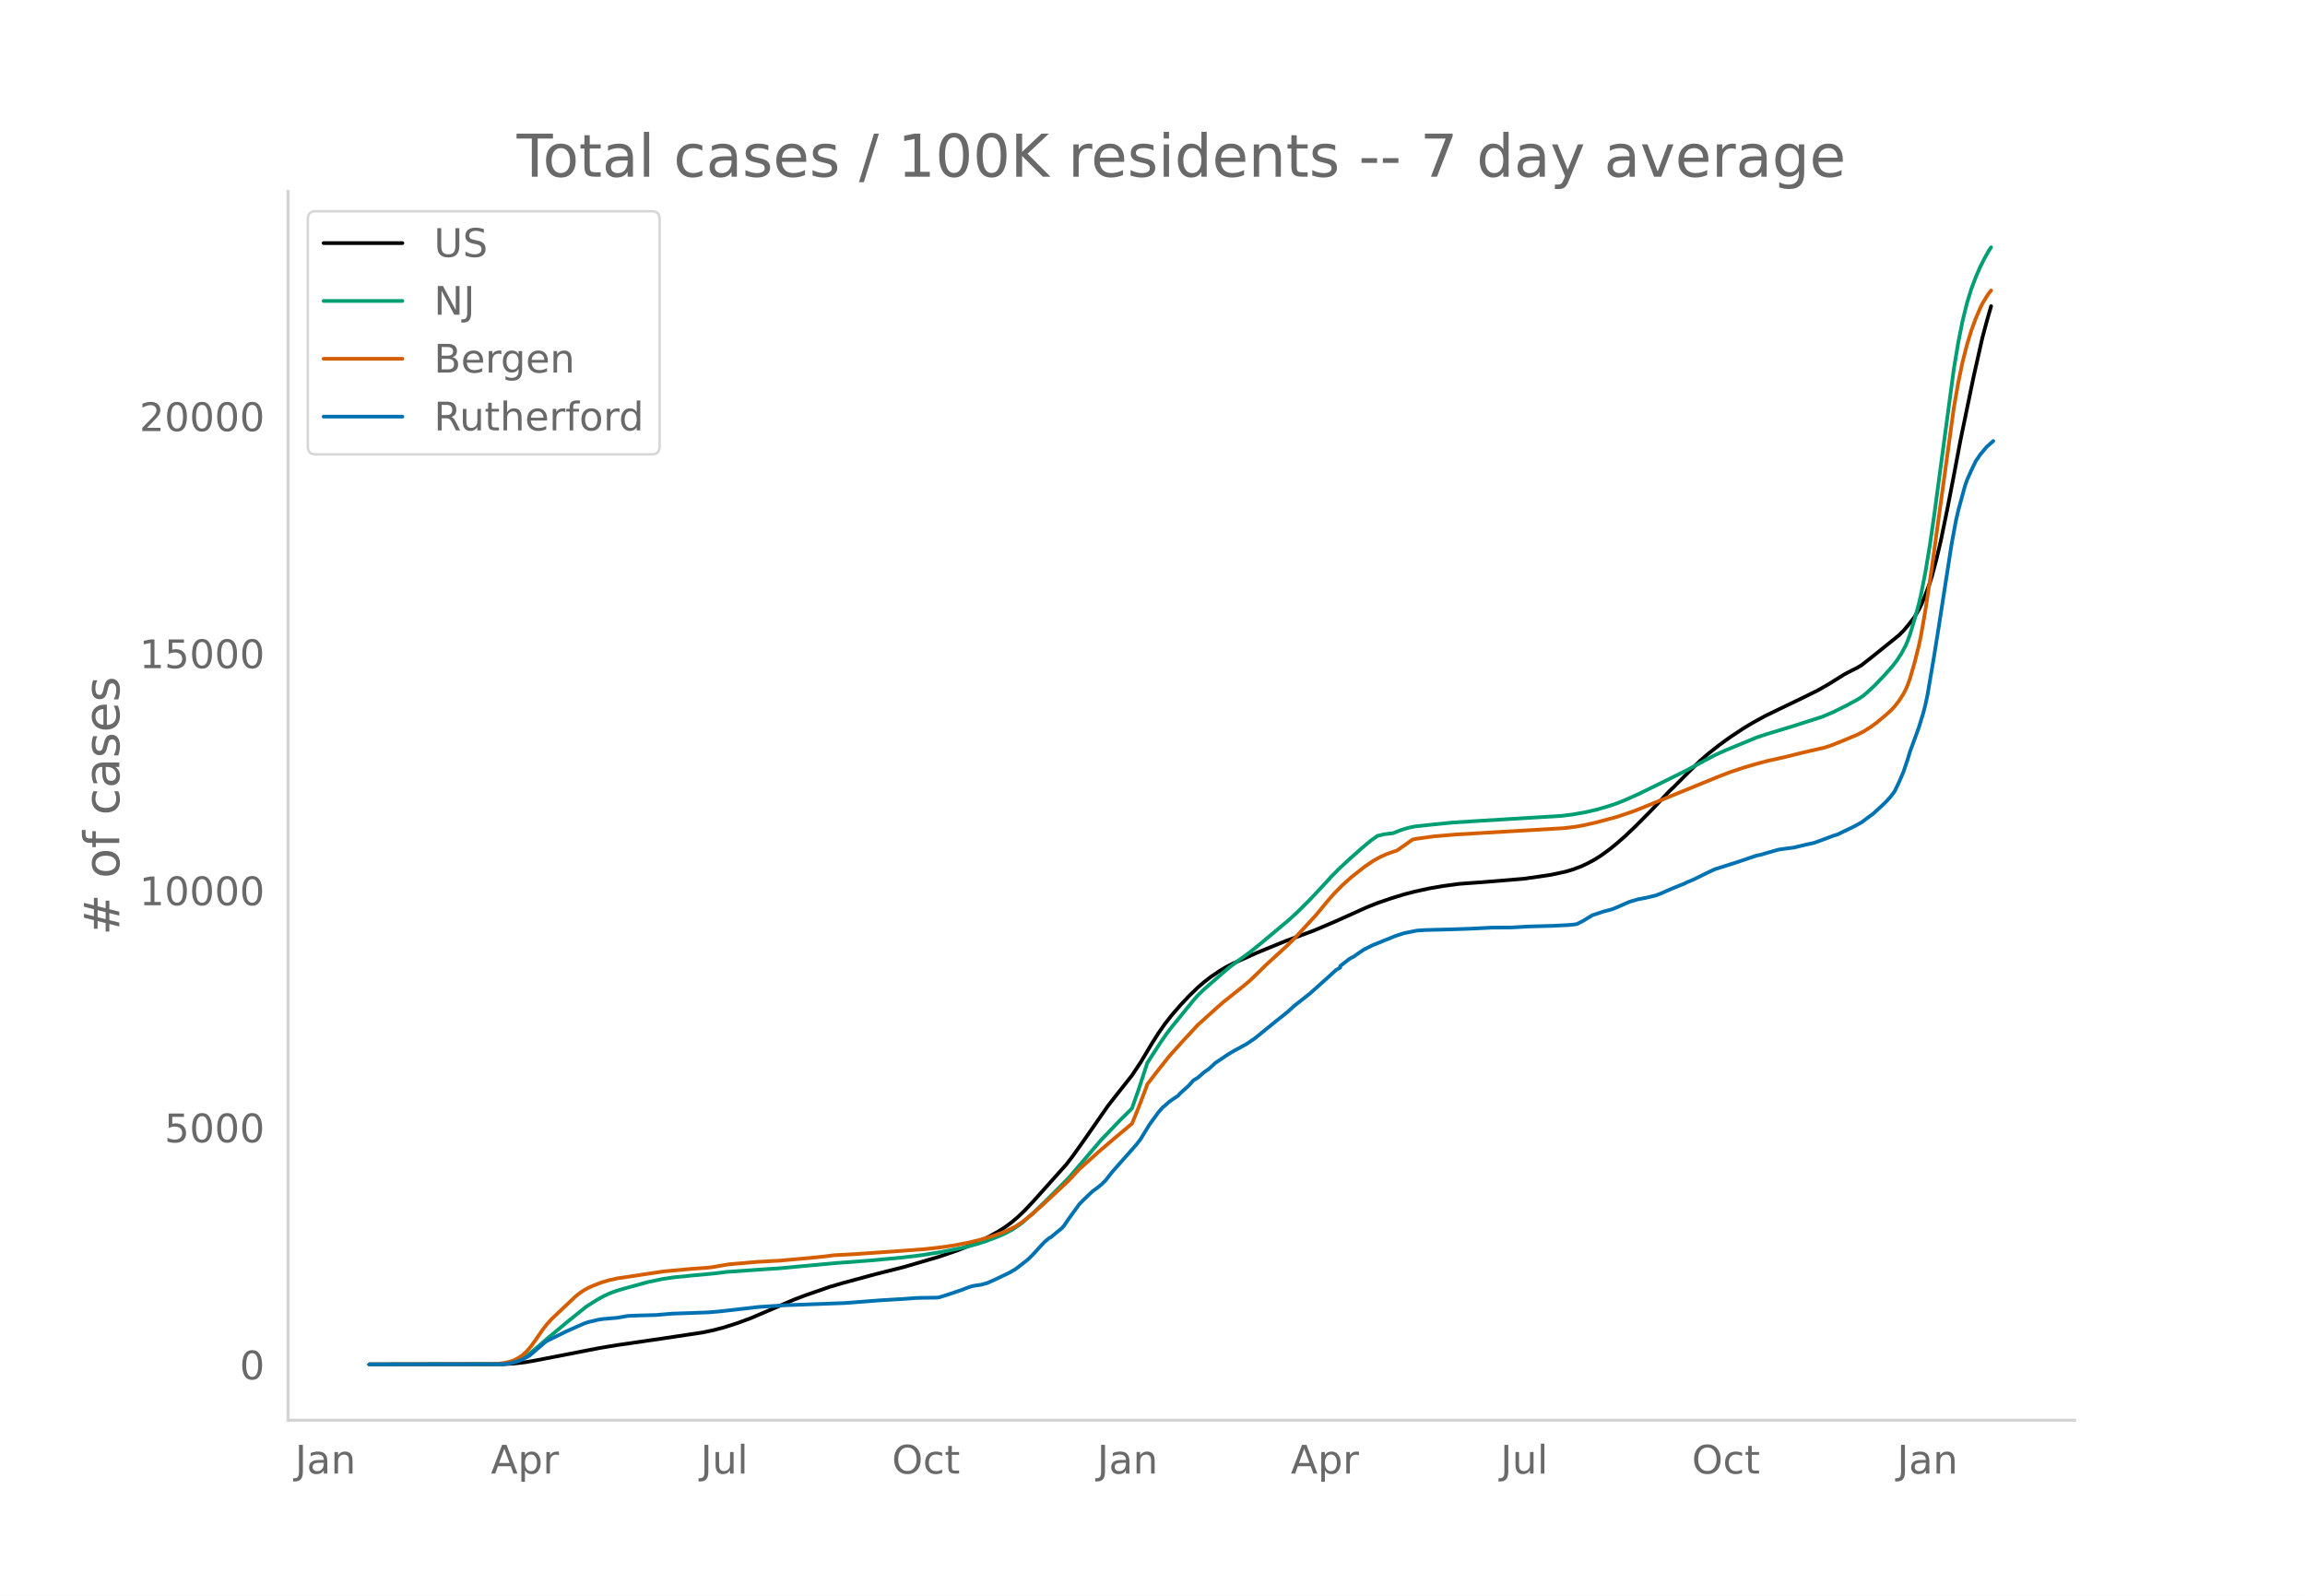
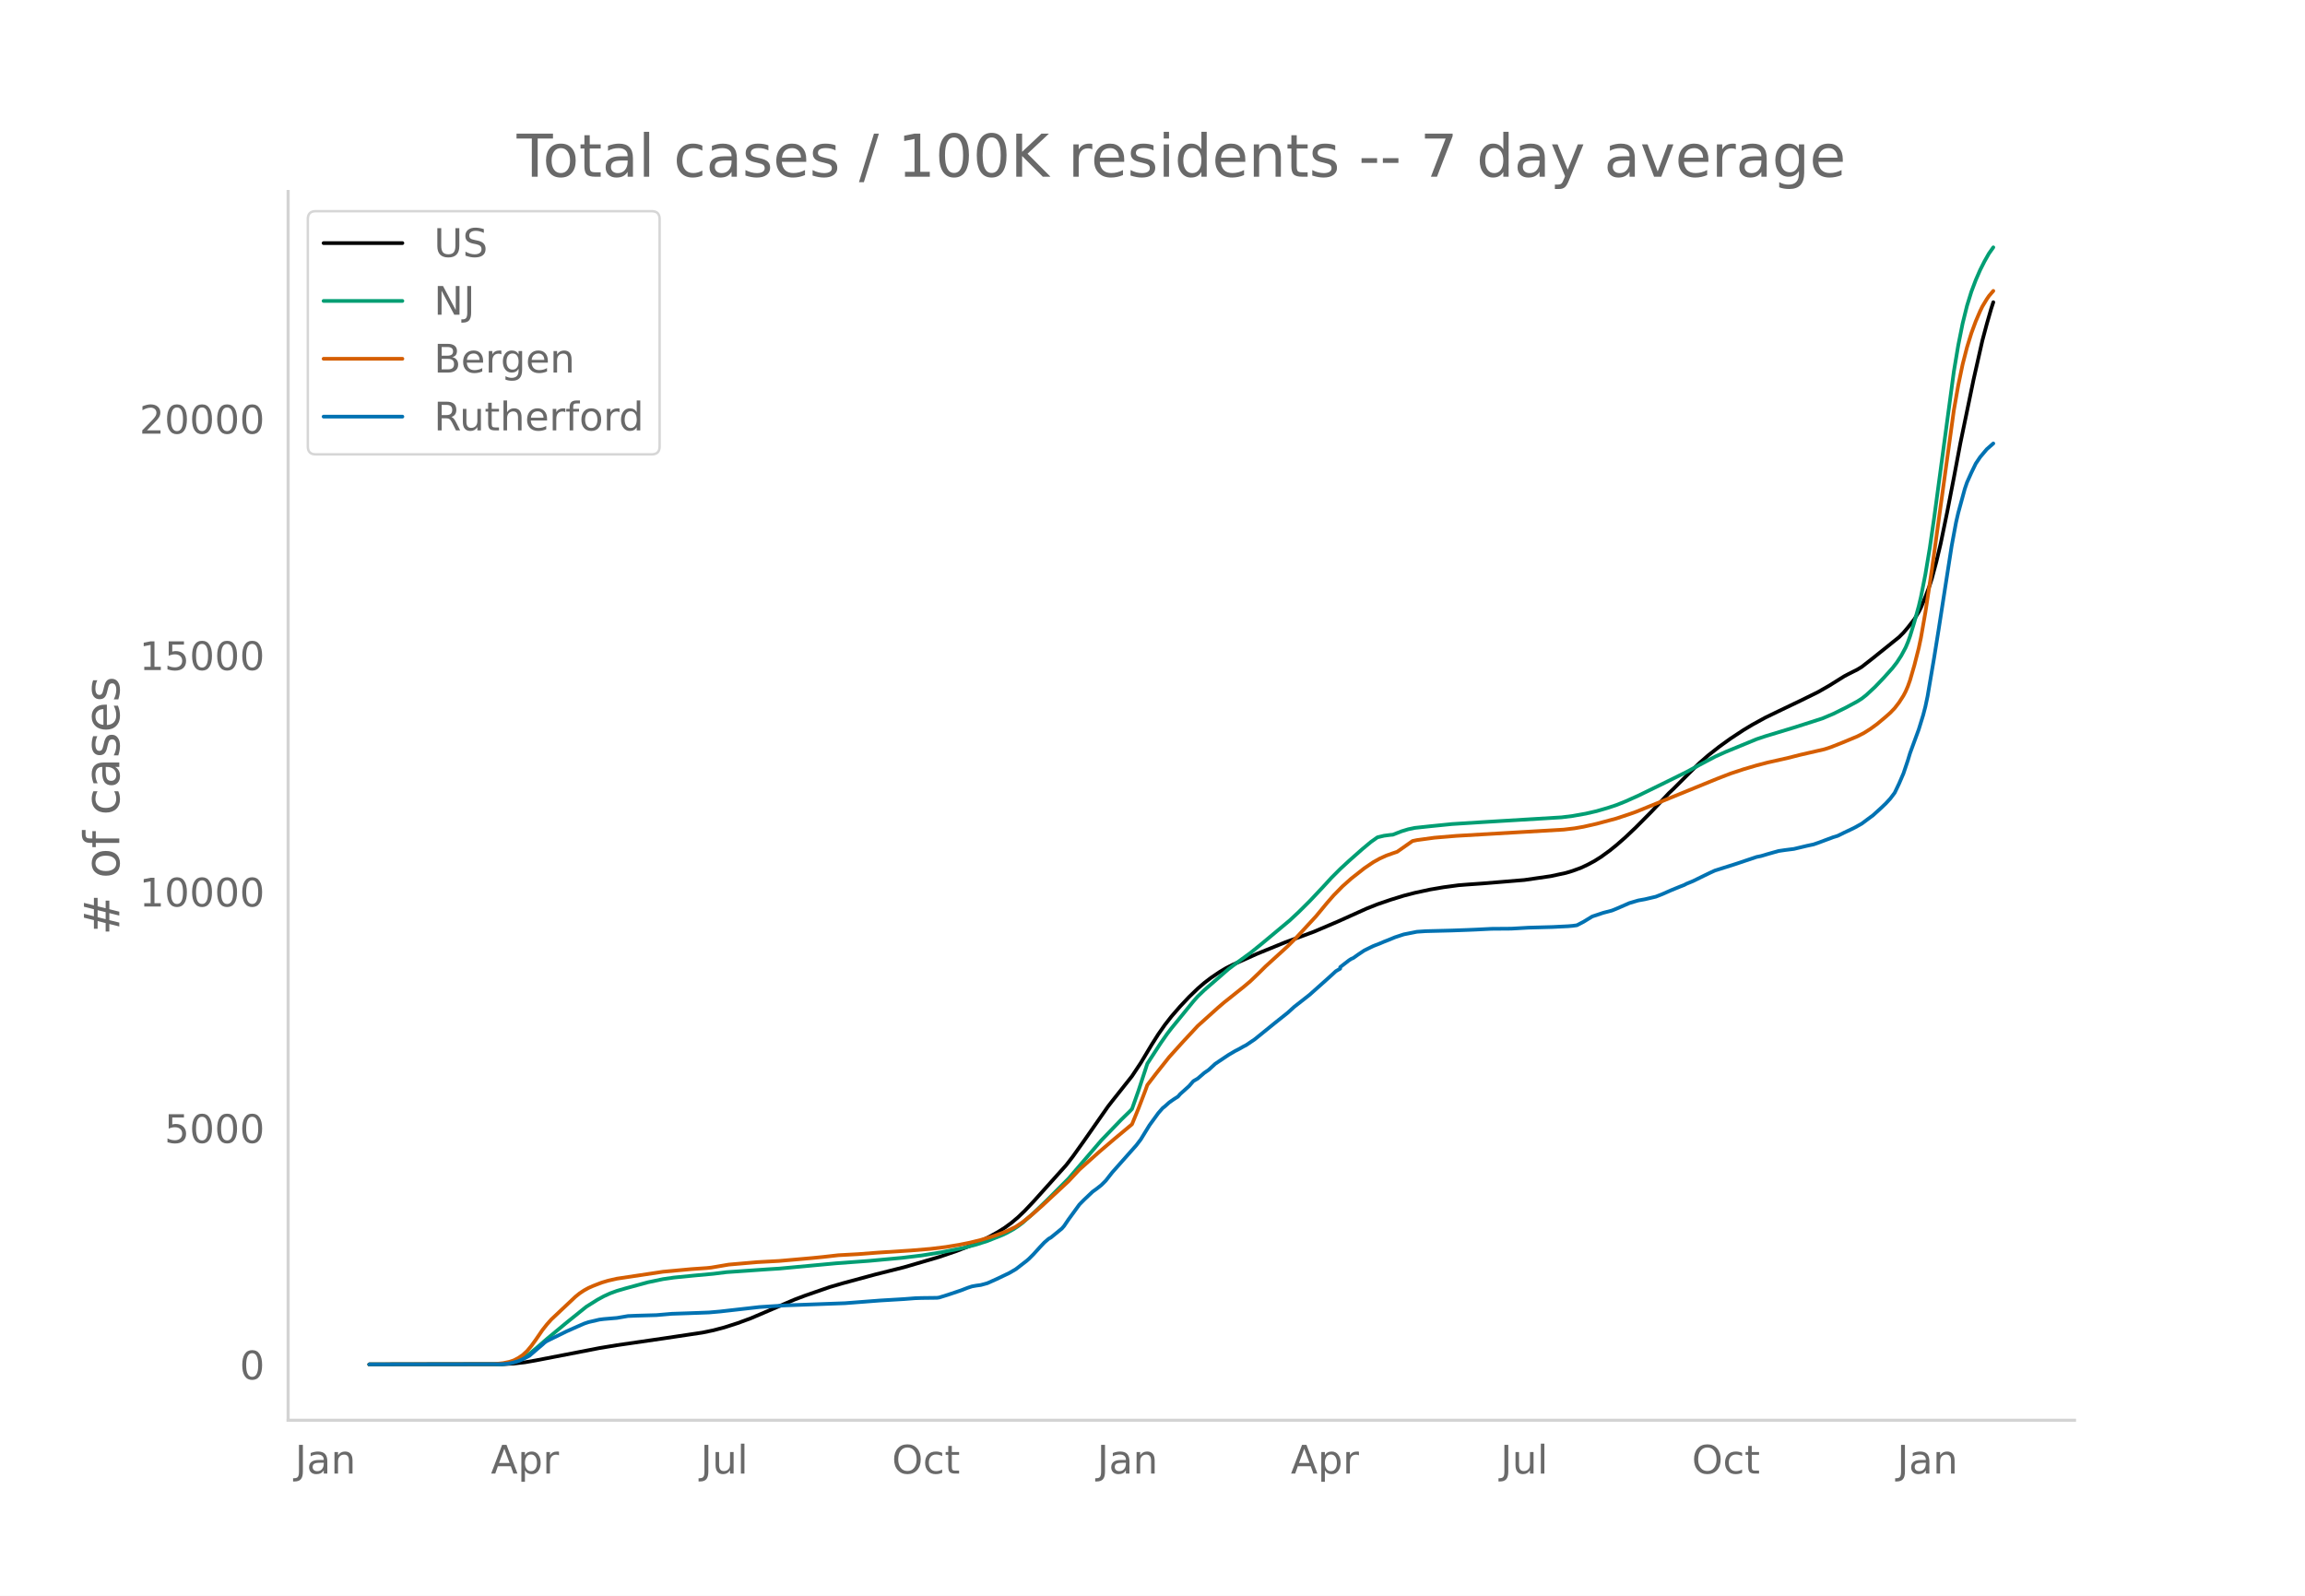
<svg xmlns="http://www.w3.org/2000/svg" xmlns:xlink="http://www.w3.org/1999/xlink" height="864" viewBox="0 0 936 648" width="1248">
  <defs>
    <style>*{stroke-linecap:butt;stroke-linejoin:round}</style>
  </defs>
  <g id="figure_1">
    <path d="M0 648h936V0H0z" style="fill:#fff" id="patch_1" />
    <g id="axes_1">
      <path d="M117 576.72h725.4V77.76H117z" style="fill:none" id="patch_2" />
-       <path clip-path="url(#p7db37ad528)" d="m149.973 554.04 54.287-.09 4.45-.255 4.45-.512 4.45-.774 25.808-5.018 7.12-1.177 18.688-2.724 16.02-2.405 4.45-.928 4.449-1.18 5.34-1.72 5.34-1.967 5.34-2.282 12.458-5.355 4.45-1.682 9.79-3.398 5.34-1.563 13.349-3.619 11.57-2.916 14.238-4.173 7.12-2.446 6.23-2.422 3.56-1.606 3.56-1.799 3.559-1.979 2.67-1.696 2.67-1.963 2.67-2.26 2.67-2.565 3.56-3.773 13.349-14.912 2.67-3.47 4.45-6.25 9.789-14.062 1.78-2.303 8.01-10.123 3.559-5.38 4.45-7.451 2.67-4.223 2.67-3.825 2.67-3.428 3.559-4.11 3.56-3.791 3.56-3.45 2.67-2.306 2.67-2.054 3.56-2.416 2.669-1.592 2.67-1.36 9.79-4.4 5.34-2.187 6.229-2.553 11.57-4.276 8.899-3.794 6.23-2.795 6.229-2.815 4.45-1.775 5.34-1.836 5.34-1.655 4.449-1.155 6.23-1.35 5.34-.914 6.229-.843 3.56-.283 6.23-.44 8.009-.66 8.9-.742 10.679-1.552 6.23-1.342 2.67-.806 3.56-1.314 2.67-1.267 2.669-1.433 2.67-1.691 3.56-2.592 2.67-2.16 3.56-3.12 4.45-4.231 6.229-6.295 4.45-4.733 2.67-2.851 1.78-1.67 6.229-6.25 4.45-4.391 3.56-3.104 4.45-3.504 4.449-3.217 5.34-3.53 3.56-2.147 5.34-2.937 5.339-2.594 8.9-4.275 7.12-3.511 4.449-2.542 6.23-3.904 1.78-.94 3.56-1.8 1.78-1.09 4.449-3.486 10.68-8.61 1.78-1.786 1.78-2.112 2.669-3.422 1.78-2.966.89-1.769 1.78-4.293 1.78-4.767.89-2.823 1.78-6.672 1.78-7.524 2.67-12.97 2.67-13.785 2.669-14.182 1.78-8.599 3.56-17.23 3.56-15.814 1.78-6.678 1.78-6.216h0" style="fill:none;stroke:#000;stroke-linecap:round;stroke-width:1.5" id="line2d_1" />
-       <path clip-path="url(#p7db37ad528)" d="m149.973 554.04 52.507-.083 2.67-.178 2.67-.419 1.78-.548 1.78-.782 1.78-1.019 1.78-1.231 2.67-2.217 4.449-3.873 8.01-6.656 8.009-6.469 4.45-2.806 2.67-1.467 2.67-1.22 2.67-.976 3.56-1.032 8.899-2.435 6.23-1.31 4.45-.644 8.009-.795 8.01-.737 5.339-.66 16.909-1.181 4.45-.276 23.139-2.153 13.349-.981 13.35-1.236 8.009-.968 8.01-1.292 8.899-1.775 5.34-1.394 3.56-1.11 4.449-1.682 3.56-1.527 2.67-1.404 2.67-1.722 1.78-1.337 4.45-3.947 5.339-5.136 8.9-8.944 13.349-15.6 8.01-8.343 3.56-3.48.89-.957 2.669-7.558 3.56-10.895 5.34-8.233 2.67-3.848 1.78-2.322 3.559-4.373 5.34-6.578 1.78-2.018 2.67-2.575 9.789-8.544 3.56-2.682 5.34-3.882 4.45-3.609 11.569-9.68 3.56-3.331 4.45-4.426 5.339-5.68 3.56-3.896 3.56-3.574 3.56-3.298 5.34-4.738 3.559-2.975 2.67-1.894 2.67-.643 2.67-.347.89-.066 3.56-1.395 2.669-.815 2.67-.565 6.23-.67 8.9-.9 12.458-.785 32.039-1.942 4.45-.556 5.34-.948 4.449-1.024 4.45-1.296 3.56-1.175 3.56-1.426 5.339-2.396 9.79-4.785 9.789-4.855 5.34-2.914 6.23-3.311 4.45-2.012 12.458-5.136 3.56-1.195 11.57-3.521 11.569-3.711 4.45-1.889 5.34-2.657 4.45-2.412 1.78-1.136 1.779-1.404 3.56-3.307 3.56-3.73 3.56-3.977 1.78-2.307 1.78-2.736 1.78-3.323.89-2.106.89-2.463 1.779-5.87 1.78-6.454.89-3.783 1.78-9.078 1.78-10.717 1.78-12.287 8.01-59.627 1.779-10.641 1.78-8.908 1.78-7.208 1.78-5.76 1.78-4.726 1.78-4.103 1.78-3.536 1.78-3.152.89-1.303h0" style="fill:none;stroke:#009e73;stroke-linecap:round;stroke-width:1.5" id="line2d_2" />
-       <path clip-path="url(#p7db37ad528)" d="m149.973 554.04 50.727-.11 3.56-.402 2.67-.546 1.78-.612 1.78-.94 1.78-1.204 1.78-1.643 1.78-2.15 1.78-2.477 2.669-3.909 1.78-2.261 1.78-2.014 9.79-9.25 1.78-1.447 1.779-1.176 1.78-.98 1.78-.798 3.56-1.38 2.67-.8 3.56-.812 18.688-2.819 11.57-1.07 6.23-.429 1.78-.192 7.119-1.212 11.57-1.004 8.899-.481 12.46-1.1 6.229-.64 3.56-.473 3.56-.18 4.45-.236 16.908-1.174 11.57-.852 6.23-.672 5.339-.762 6.23-1.16 5.34-1.3 5.34-1.613 3.559-1.3 1.78-.738 3.56-1.743 2.67-1.794 3.56-2.843 4.449-3.907 10.68-9.949 4.45-4.774 8.009-7.17 6.23-5.328 7.12-5.943 2.669-6.523 2.67-7.013.89-2.456 3.56-4.657 5.34-6.746 5.339-5.941 6.23-6.718 4.45-4.014 3.56-3.213 2.67-2.306 8.009-6.398 2.67-2.26 3.56-3.424 2.67-2.66 8.899-8.124 3.56-3.568 8.01-8.705 4.449-5.402 2.67-3.068 3.56-3.643 3.56-3.181 5.339-4.214 3.56-2.43 2.67-1.5 2.67-1.22 2.67-.961 1.78-.604 6.229-4.383 1.78-.377 7.12-.971 8.899-.745 43.608-2.553 4.45-.532 3.56-.624 5.339-1.216 8.01-2.152 5.34-1.779 2.67-.95 32.927-13.46 5.34-2.077 5.34-1.775 5.34-1.576 4.45-1.17 8.009-1.799 5.34-1.356 9.789-2.253 2.67-.883 4.45-1.765 6.23-2.605 2.67-1.379 2.669-1.695 2.67-1.95 3.56-2.99 1.78-1.597 1.78-1.857 1.78-2.311 1.78-2.778.89-1.706.89-2.068.89-2.503 1.779-6.145 1.78-7.013.89-4.232 1.78-10.189 2.67-17.617 8.9-64.72 1.779-10.159 1.78-8.533 1.78-6.942 1.78-5.783 1.78-4.844 1.78-4.16.89-1.834 1.78-2.966.89-1.314.89-1.08h0" style="fill:none;stroke:#d55e00;stroke-linecap:round;stroke-width:1.5" id="line2d_3" />
-       <path clip-path="url(#p7db37ad528)" d="m149.973 554.04 53.397-.09 2.67-.18 1.78-.331 2.67-.736 1.78-.767 2.67-1.397 1.78-1.518 1.779-1.548 1.78-1.503.89-.826.89-.616 8.01-3.938 4.45-1.983 2.669-1.172 1.78-.601 4.45-1.037 1.78-.226 5.34-.45 4.45-.767 3.559-.15 8.01-.226 6.23-.54 5.339-.181 6.23-.225 3.56-.136 4.45-.39 16.018-1.819 8.01-.51 2.67-.166 24.028-.887 14.24-1.097 9.79-.586 4.449-.345 2.67-.09 6.23-.076.89-.12 3.56-1.112 5.339-1.803 2.67-1.037 1.78-.586 1.78-.316 1.78-.24 2.67-.736 3.559-1.593 5.34-2.555 2.67-1.563 4.45-3.456.89-.782 1.78-1.788 2.67-2.945 1.779-1.894 1.78-1.533.89-.495 4.45-3.652.89-1.022 1.78-2.63 4.45-6.131 1.78-1.818 3.559-3.382 1.78-1.292 1.78-1.412 1.78-1.774 2.67-3.411 9.789-11.06 1.78-2.344 1.78-2.916 1.78-2.9 3.56-4.914 1.78-2.044.89-.691 1.78-1.608 1.78-1.247 1.78-1.142.889-1.037 3.56-3.201 1.78-2.044 1.78-1.052 2.67-2.314 1.78-1.232 2.67-2.465 5.339-3.591 2.67-1.578 1.78-.917 1.78-1.022.89-.436 3.56-2.419 8.009-6.507 1.78-1.428 3.56-2.84 2.67-2.434 6.23-4.9 7.119-6.356 1.78-1.608 1.78-1.653 1.78-1.037v-.63l3.56-2.766.89-.57.89-.392 1.78-1.277 2.669-1.788 3.56-1.758 2.67-1.037 1.78-.767 1.78-.69 2.67-1.113 3.56-1.172 5.339-1.067 3.56-.24 10.68-.271 6.229-.225 3.56-.15 6.23-.316 8.009-.06 7.12-.406 9.789-.27 6.23-.316 1.78-.15 1.78-.24 2.67-1.398 3.559-2.18 4.45-1.487 3.56-.932 1.78-.721 5.34-2.33 3.559-1.051 2.67-.481 4.45-1.052 2.67-1.052 3.56-1.578 3.56-1.458 1.779-.69.89-.482 2.67-1.097 4.45-2.194 2.67-1.292 1.78-.812 8.009-2.54 8.9-2.99 1.78-.36 2.67-.797 4.449-1.262 2.67-.39 3.56-.452 5.34-1.277 2.67-.571 1.78-.616 6.229-2.33 1.78-.54 2.67-1.323 2.67-1.262 1.78-.887 2.67-1.503 3.559-2.66.89-.63 3.56-3.247 1.78-1.713 1.78-1.938 1.78-2.36 1.78-3.726 1.78-4.133 1.78-5.29.89-2.96 3.559-9.723 1.78-5.8.89-3.427.89-4.192 2.67-15.75 1.78-11.134 5.34-34.368 1.78-9.588.889-3.862 2.67-9.813.89-2.6 1.78-3.997 1.78-3.682 1.78-2.644 2.67-3.186 2.67-2.36h0" style="fill:none;stroke:#0072b2;stroke-linecap:round;stroke-width:1.5" id="line2d_4" />
+       <path clip-path="url(#pc9f6435520)" d="m149.973 554.04 54.287-.09 4.45-.254 4.45-.51 4.45-.773 25.808-5.004 7.12-1.174 18.688-2.717 16.02-2.399 4.45-.925 4.449-1.177 5.34-1.714 5.34-1.963 5.34-2.276 12.458-5.34 4.45-1.678 9.79-3.389 5.34-1.559 13.349-3.608 11.57-2.91 14.238-4.161 7.12-2.44 6.23-2.415 3.56-1.601 3.56-1.794 3.559-1.974 2.67-1.692 2.67-1.957 2.67-2.255 2.67-2.558 3.56-3.763 13.349-14.872 2.67-3.46 4.45-6.234 9.789-14.024 1.78-2.297 8.01-10.096 3.559-5.365 4.45-7.432 2.67-4.21 2.67-3.816 2.67-3.419 3.559-4.098 3.56-3.782 3.56-3.44 2.67-2.3 2.67-2.049 3.56-2.409 2.669-1.588 2.67-1.356 9.79-4.39 5.34-2.18 6.229-2.545 11.57-4.265 9.789-4.168 5.34-2.404 6.229-2.807 4.45-1.77 5.34-1.831 5.34-1.651 4.449-1.152 6.23-1.346 5.34-.912 6.229-.841 3.56-.282 6.23-.438 8.009-.659 8.9-.74 10.679-1.548 6.23-1.338 2.67-.804 3.56-1.31 2.67-1.264 2.669-1.429 2.67-1.687 3.56-2.585 2.67-2.155 3.56-3.11 4.45-4.22 6.229-6.279 4.45-4.72 2.67-2.843 1.78-1.666 6.229-6.233 4.45-4.38 3.56-3.095 4.45-3.494 4.449-3.21 5.34-3.519 3.56-2.142 5.34-2.928 5.339-2.588 8.9-4.263 7.12-3.502 4.449-2.535 6.23-3.894 1.78-.937 3.56-1.796 1.78-1.086 4.449-3.477 10.68-8.587 1.78-1.782 1.78-2.106 2.669-3.413 1.78-2.958.89-1.764 1.78-4.282 1.78-4.754.89-2.815 1.78-6.654 1.78-7.504 2.67-12.935 2.67-13.749 2.669-14.143 1.78-8.576 3.56-17.184 3.56-15.773 1.78-6.66 1.78-6.198.89-2.75h0" style="fill:none;stroke:#000;stroke-linecap:round;stroke-width:1.5" id="line2d_1" />
+       <path clip-path="url(#pc9f6435520)" d="m149.973 554.04 52.507-.083 2.67-.177 2.67-.418 1.78-.547 1.78-.78 1.78-1.015 1.78-1.23 2.67-2.21 4.449-3.862 8.01-6.638 8.009-6.452 4.45-2.799 2.67-1.462 2.67-1.218 2.67-.972 3.56-1.03 8.899-2.429 6.23-1.306 4.45-.643 8.009-.792 8.01-.735 5.339-.66 16.909-1.177 4.45-.275 23.139-2.146 13.349-.98 13.35-1.232 8.009-.965 8.01-1.29 8.899-1.769 5.34-1.39 4.45-1.422 6.229-2.488 1.78-.852 2.67-1.49 1.78-1.174 1.78-1.333 4.45-3.936 5.339-5.123 8.9-8.92 13.349-15.557 8.01-8.321 3.56-3.471.89-.954 2.669-7.539 3.56-10.865 5.34-8.212 2.67-3.837 1.78-2.316 3.559-4.361 5.34-6.56 1.78-2.013 2.67-2.568 9.789-8.521 3.56-2.675 5.34-3.872 4.45-3.599 11.569-9.653 3.56-3.323 4.45-4.415 5.339-5.664 3.56-3.885 3.56-3.565 3.56-3.289 5.34-4.726 3.559-2.967 2.67-1.889 2.67-.64 2.67-.347.89-.065 3.56-1.392 2.669-.813 2.67-.563 6.23-.668 8.9-.897 12.458-.784 32.039-1.936 4.45-.556 5.34-.944 4.449-1.022 4.45-1.292 3.56-1.172 3.56-1.422 5.339-2.39 9.79-4.773 9.789-4.841 5.34-2.907 6.23-3.302 4.45-2.006 12.458-5.122 3.56-1.193 11.57-3.51 11.569-3.702 4.45-1.884 5.34-2.65 4.45-2.405 1.78-1.133 1.779-1.4 3.56-3.298 3.56-3.72 3.56-3.967 1.78-2.3 1.78-2.73 1.78-3.313.89-2.1.89-2.457 1.779-5.855 1.78-6.437.89-3.772 1.78-9.054 1.78-10.688 1.78-12.254 8.01-59.468 1.779-10.612 1.78-8.885 1.78-7.188 1.78-5.744 1.78-4.714 1.78-4.092 1.78-3.527 1.78-3.143 1.78-2.514h0" style="fill:none;stroke:#009e73;stroke-linecap:round;stroke-width:1.5" id="line2d_2" />
+       <path clip-path="url(#pc9f6435520)" d="m149.973 554.04 50.727-.11 3.56-.4 2.67-.546 1.78-.61 1.78-.937 1.78-1.201 1.78-1.639 1.78-2.143 1.78-2.471 2.669-3.898 1.78-2.256 1.78-2.009 9.79-9.225 1.78-1.442 1.779-1.174 1.78-.977 1.78-.795 3.56-1.378 2.67-.797 3.56-.81 18.688-2.81 11.57-1.068 6.23-.428 1.78-.191 7.119-1.21 11.57-1 8.899-.48 13.35-1.176 4.449-.442 6.23-.71 8.01-.434 8.009-.622 13.349-.857 8.01-.667 6.23-.757 5.339-.875 4.45-.889 4.45-1.098 5.34-1.608 3.559-1.297 1.78-.735 3.56-1.739 2.67-1.789 3.56-2.836 4.449-3.896 10.68-9.922 4.45-4.762 8.009-7.151 6.23-5.313 7.12-5.928 2.669-6.504 2.67-6.995.89-2.45 3.56-4.644 5.34-6.728 5.339-5.925 6.23-6.7 4.45-4.003 3.56-3.204 2.67-2.3 8.009-6.381 2.67-2.255 3.56-3.414 2.67-2.654 8.899-8.101 3.56-3.559 8.01-8.682 4.449-5.387 2.67-3.06 3.56-3.633 3.56-3.173 5.339-4.202 3.56-2.424 2.67-1.496 2.67-1.217 2.67-.958 1.78-.603 6.229-4.371 1.78-.375 7.12-.969 8.899-.743 43.608-2.546 4.45-.53 3.56-.623 5.339-1.213 8.01-2.145 5.34-1.775 2.67-.947 32.927-13.424 5.34-2.072 5.34-1.77 5.34-1.572 4.45-1.167 8.009-1.794 5.34-1.353 9.789-2.246 2.67-.881 4.45-1.76 6.23-2.598 2.67-1.376 2.669-1.69 2.67-1.945 3.56-2.981 1.78-1.593 1.78-1.853 1.78-2.305 1.78-2.77.89-1.702.89-2.062.89-2.496 1.779-6.129 1.78-6.994.89-4.22 1.78-10.162 2.67-17.57 8.9-64.546 1.779-10.133 1.78-8.51 1.78-6.923 1.78-5.768 1.78-4.831 1.78-4.15.89-1.828 1.78-2.958.89-1.31 1.78-2.074h0" style="fill:none;stroke:#d55e00;stroke-linecap:round;stroke-width:1.5" id="line2d_3" />
+       <path clip-path="url(#pc9f6435520)" d="m149.973 554.04 53.397-.09 2.67-.18 1.78-.33 2.67-.734 1.78-.764 2.67-1.394 1.78-1.514 1.779-1.543 1.78-1.5.89-.823.89-.615 8.01-3.927 4.45-1.978 2.669-1.169 1.78-.6 4.45-1.034 1.78-.224 5.34-.45 4.45-.764 3.559-.15 8.01-.225 6.23-.54 5.339-.18 6.23-.224 3.56-.135 4.45-.39 16.018-1.813 8.01-.51 2.67-.165 24.028-.884 14.24-1.094 9.79-.584 4.449-.345 2.67-.09 6.23-.075.89-.12 3.56-1.109 5.339-1.798 2.67-1.035 1.78-.584 1.78-.315 1.78-.24 2.67-.734 3.559-1.589 5.34-2.547 2.67-1.56 4.45-3.446.89-.78 1.78-1.783 2.67-2.937 1.779-1.889 1.78-1.529.89-.494 4.45-3.642.89-1.02 1.78-2.622 4.45-6.115 1.78-1.813 3.559-3.372 1.78-1.29 1.78-1.408 1.78-1.769 2.67-3.402 9.789-11.03 1.78-2.338 1.78-2.908 1.78-2.892 3.56-4.901 1.78-2.038.89-.69 1.78-1.603 1.78-1.244 1.78-1.14.889-1.034 3.56-3.192 1.78-2.038 1.78-1.05 2.67-2.307 1.78-1.23 2.67-2.457 5.339-3.582 2.67-1.574 1.78-.914 1.78-1.02.89-.434 3.56-2.413 8.009-6.49 1.78-1.423 3.56-2.833 2.67-2.427 6.23-4.886 7.119-6.34 1.78-1.604 1.78-1.648 1.78-1.034v-.63l3.56-2.757.89-.57.89-.39 1.78-1.273 2.669-1.784 3.56-1.753 2.67-1.035 1.78-.764 1.78-.69 2.67-1.108 3.56-1.17 5.339-1.063 3.56-.24 10.68-.27 6.229-.225 3.56-.15 6.23-.314 8.009-.06 7.12-.405 9.789-.27 6.23-.315 1.78-.15 1.78-.24 2.67-1.393 3.559-2.173 4.45-1.484 3.56-.93 1.78-.719 5.34-2.323 3.559-1.049 2.67-.48 4.45-1.048 2.67-1.05 3.56-1.573 3.56-1.454 1.779-.69.89-.479 2.67-1.094 4.45-2.188 2.67-1.289 1.78-.81 8.009-2.532 8.9-2.983 1.78-.36 2.67-.794 4.449-1.259 2.67-.39 3.56-.449 5.34-1.274 2.67-.57 1.78-.614 6.229-2.323 1.78-.54 2.67-1.318 2.67-1.26 1.78-.883 2.67-1.5 3.559-2.652.89-.63 3.56-3.237 1.78-1.708 1.78-1.933 1.78-2.353 1.78-3.717 1.78-4.122 1.78-5.275.89-2.953 3.559-9.697 1.78-5.785.89-3.417.89-4.181 2.67-15.707 1.78-11.105 5.34-34.276 1.78-9.562.889-3.852 2.67-9.786.89-2.593 1.78-3.987 1.78-3.672 1.78-2.637 2.67-3.178 2.67-2.353h0" style="fill:none;stroke:#0072b2;stroke-linecap:round;stroke-width:1.5" id="line2d_4" />
      <path d="M117 576.72V77.76" style="fill:none;stroke:#d3d3d3;stroke-linecap:square;stroke-linejoin:miter;stroke-width:1.25" id="patch_3" />
      <path d="M117 576.72h725.4" style="fill:none;stroke:#d3d3d3;stroke-linecap:square;stroke-linejoin:miter;stroke-width:1.25" id="patch_4" />
      <g id="matplotlib.axis_1">
        <g id="xtick_1">
          <g style="fill:#696969" transform="matrix(.16 0 0 -.16 119.841 598.378)" id="text_1">
            <defs>
              <path d="M9.813 72.906h9.859V5.078q0-13.187-5-19.14-5-5.954-16.094-5.954h-3.75v8.297h3.078q6.531 0 9.219 3.672Q9.813-4.39 9.813 5.078z" id="DejaVuSans-74" />
              <path d="M34.281 27.484q-10.89 0-15.093-2.484-4.204-2.484-4.204-8.5 0-4.781 3.157-7.594 3.156-2.797 8.562-2.797 7.485 0 12 5.297 4.516 5.297 4.516 14.078v2zm17.922 3.72V0H43.22v8.297Q40.14 3.328 35.547.953q-4.594-2.375-11.234-2.375-8.391 0-13.36 4.719Q6 8.016 6 15.922q0 9.219 6.172 13.906 6.187 4.688 18.437 4.688h12.61v.89q0 6.203-4.078 9.594-4.078 3.39-11.453 3.39-4.688 0-9.141-1.124-4.438-1.125-8.531-3.375v8.312q4.921 1.906 9.562 2.844 4.64.953 9.031.953 11.875 0 17.735-6.156 5.86-6.14 5.86-18.64z" id="DejaVuSans-97" />
              <path d="M54.89 33.016V0h-8.984v32.719q0 7.765-3.031 11.61-3.031 3.858-9.078 3.858-7.281 0-11.484-4.64-4.204-4.625-4.204-12.64V0H9.08v54.688h9.03v-8.5q3.235 4.937 7.594 7.374Q30.078 56 35.797 56q9.422 0 14.25-5.828 4.844-5.828 4.844-17.156z" id="DejaVuSans-110" />
            </defs>
            <use xlink:href="#DejaVuSans-74" />
            <use x="29.492" xlink:href="#DejaVuSans-97" />
            <use x="90.771" xlink:href="#DejaVuSans-110" />
          </g>
        </g>
        <g id="xtick_2">
          <g style="fill:#696969" transform="matrix(.16 0 0 -.16 199.32 598.378)" id="text_2">
            <defs>
              <path d="M34.188 63.188 20.797 26.906h26.812zm-5.579 9.718h11.188L67.578 0h-10.25l-6.64 18.703h-32.86L11.188 0H.78z" id="DejaVuSans-65" />
              <path d="M18.11 8.203v-29H9.077v75.484h9.031v-8.296q2.844 4.875 7.157 7.234Q29.594 56 35.594 56q9.968 0 16.187-7.906 6.235-7.907 6.235-20.797T51.78 6.484q-6.218-7.906-16.187-7.906-6 0-10.328 2.375-4.313 2.375-7.157 7.25zm30.578 19.094q0 9.906-4.079 15.547-4.078 5.64-11.203 5.64-7.14 0-11.218-5.64-4.079-5.64-4.079-15.547 0-9.906 4.078-15.547 4.079-5.64 11.22-5.64 7.124 0 11.202 5.64t4.078 15.547z" id="DejaVuSans-112" />
              <path d="M41.11 46.297q-1.516.875-3.297 1.281Q36.03 48 33.89 48q-7.625 0-11.703-4.953-4.079-4.953-4.079-14.234V0H9.08v54.688h9.03v-8.5q2.844 4.984 7.375 7.39Q30.031 56 36.531 56q.922 0 2.047-.125 1.125-.11 2.484-.36z" id="DejaVuSans-114" />
            </defs>
            <use xlink:href="#DejaVuSans-65" />
            <use x="68.408" xlink:href="#DejaVuSans-112" />
            <use x="131.885" xlink:href="#DejaVuSans-114" />
          </g>
        </g>
        <g id="xtick_3">
          <g style="fill:#696969" transform="matrix(.16 0 0 -.16 284.492 598.378)" id="text_3">
            <defs>
              <path d="M8.5 21.578v33.11h8.984V21.922q0-7.766 3.016-11.656 3.031-3.875 9.094-3.875 7.265 0 11.484 4.64 4.234 4.64 4.234 12.656v31h8.985V0h-8.984v8.406Q42.047 3.422 37.718 1q-4.313-2.422-10.032-2.422-9.421 0-14.312 5.86Q8.5 10.296 8.5 21.578zM31.11 56z" id="DejaVuSans-117" />
              <path d="M9.422 75.984h8.984V0H9.422z" id="DejaVuSans-108" />
            </defs>
            <use xlink:href="#DejaVuSans-74" />
            <use x="29.492" xlink:href="#DejaVuSans-117" />
            <use x="92.871" xlink:href="#DejaVuSans-108" />
          </g>
        </g>
        <g id="xtick_4">
          <g style="fill:#696969" transform="matrix(.16 0 0 -.16 362.188 598.378)" id="text_4">
            <defs>
              <path d="M39.406 66.219q-10.75 0-17.078-8.016-6.312-8-6.312-21.828 0-13.766 6.312-21.781 6.328-8 17.078-8 10.735 0 17.016 8 6.281 8.015 6.281 21.781 0 13.828-6.281 21.828-6.281 8.016-17.016 8.016zm0 8q15.328 0 24.5-10.281 9.188-10.282 9.188-27.563 0-17.234-9.188-27.516-9.172-10.28-24.5-10.28-15.375 0-24.593 10.25-9.204 10.265-9.204 27.546t9.204 27.563q9.218 10.28 24.593 10.28z" id="DejaVuSans-79" />
              <path d="M48.781 52.594v-8.407q-3.812 2.11-7.64 3.157-3.828 1.047-7.735 1.047-8.75 0-13.593-5.547-4.829-5.532-4.829-15.547 0-10.016 4.829-15.563 4.843-5.53 13.593-5.53 3.907 0 7.735 1.046 3.828 1.047 7.64 3.156V2.094Q45.016.344 40.984-.531q-4.015-.89-8.562-.89-12.36 0-19.64 7.765-7.266 7.765-7.266 20.953 0 13.375 7.343 21.031Q20.22 56 33.016 56q4.14 0 8.093-.86 3.953-.843 7.672-2.546z" id="DejaVuSans-99" />
              <path d="M18.313 70.219V54.688h18.5v-6.985h-18.5V18.016q0-6.688 1.828-8.594 1.828-1.906 7.453-1.906h9.218V0h-9.218q-10.407 0-14.36 3.875-3.953 3.89-3.953 14.14v29.688H2.687v6.984h6.594V70.22z" id="DejaVuSans-116" />
            </defs>
            <use xlink:href="#DejaVuSans-79" />
            <use x="78.711" xlink:href="#DejaVuSans-99" />
            <use x="133.691" xlink:href="#DejaVuSans-116" />
          </g>
        </g>
        <g id="xtick_5">
          <g style="fill:#696969" transform="matrix(.16 0 0 -.16 445.564 598.378)" id="text_5">
            <use xlink:href="#DejaVuSans-74" />
            <use x="29.492" xlink:href="#DejaVuSans-97" />
            <use x="90.771" xlink:href="#DejaVuSans-110" />
          </g>
        </g>
        <g id="xtick_6">
          <g style="fill:#696969" transform="matrix(.16 0 0 -.16 524.152 598.378)" id="text_6">
            <use xlink:href="#DejaVuSans-65" />
            <use x="68.408" xlink:href="#DejaVuSans-112" />
            <use x="131.885" xlink:href="#DejaVuSans-114" />
          </g>
        </g>
        <g id="xtick_7">
          <g style="fill:#696969" transform="matrix(.16 0 0 -.16 609.325 598.378)" id="text_7">
            <use xlink:href="#DejaVuSans-74" />
            <use x="29.492" xlink:href="#DejaVuSans-117" />
            <use x="92.871" xlink:href="#DejaVuSans-108" />
          </g>
        </g>
        <g id="xtick_8">
          <g style="fill:#696969" transform="matrix(.16 0 0 -.16 687.02 598.378)" id="text_8">
            <use xlink:href="#DejaVuSans-79" />
            <use x="78.711" xlink:href="#DejaVuSans-99" />
            <use x="133.691" xlink:href="#DejaVuSans-116" />
          </g>
        </g>
        <g id="xtick_9">
          <g style="fill:#696969" transform="matrix(.16 0 0 -.16 770.396 598.378)" id="text_9">
            <use xlink:href="#DejaVuSans-74" />
            <use x="29.492" xlink:href="#DejaVuSans-97" />
            <use x="90.771" xlink:href="#DejaVuSans-110" />
          </g>
        </g>
      </g>
      <g id="matplotlib.axis_2">
        <g id="ytick_1">
          <g style="fill:#696969" transform="matrix(.16 0 0 -.16 97.32 560.119)" id="text_10">
            <defs>
              <path d="M31.781 66.406q-7.61 0-11.453-7.5Q16.5 51.422 16.5 36.375q0-14.984 3.828-22.484 3.844-7.5 11.453-7.5 7.672 0 11.5 7.5 3.844 7.5 3.844 22.484 0 15.047-3.844 22.531-3.828 7.5-11.5 7.5zm0 7.813q12.266 0 18.735-9.703 6.468-9.688 6.468-28.141 0-18.406-6.468-28.11-6.47-9.687-18.735-9.687-12.25 0-18.718 9.688-6.47 9.703-6.47 28.109 0 18.453 6.47 28.14Q19.53 74.22 31.78 74.22z" id="DejaVuSans-48" />
            </defs>
            <use xlink:href="#DejaVuSans-48" />
          </g>
        </g>
        <g id="ytick_2">
-           <g style="fill:#696969" transform="matrix(.16 0 0 -.16 66.78 463.852)" id="text_11">
+           <g style="fill:#696969" transform="matrix(.16 0 0 -.16 66.78 464.11)" id="text_11">
            <defs>
              <path d="M10.797 72.906h38.719v-8.312H19.828v-17.86q2.14.735 4.281 1.094 2.157.36 4.313.36 12.203 0 19.328-6.688 7.14-6.688 7.14-18.11 0-11.765-7.328-18.296-7.328-6.516-20.656-6.516-4.593 0-9.36.781-4.75.782-9.827 2.344v9.922q4.39-2.39 9.078-3.563 4.687-1.171 9.906-1.171 8.453 0 13.375 4.437 4.938 4.438 4.938 12.063 0 7.609-4.938 12.047-4.922 4.453-13.375 4.453-3.953 0-7.89-.875-3.922-.875-8.016-2.735z" id="DejaVuSans-53" />
            </defs>
            <use xlink:href="#DejaVuSans-53" />
            <use x="63.623" xlink:href="#DejaVuSans-48" />
            <use x="127.246" xlink:href="#DejaVuSans-48" />
            <use x="190.869" xlink:href="#DejaVuSans-48" />
          </g>
        </g>
        <g id="ytick_3">
-           <g style="fill:#696969" transform="matrix(.16 0 0 -.16 56.6 367.585)" id="text_12">
+           <g style="fill:#696969" transform="matrix(.16 0 0 -.16 56.6 368.1)" id="text_12">
            <defs>
              <path d="M12.406 8.297h16.11v55.625l-17.532-3.516v8.985l17.438 3.515h9.86V8.296H54.39V0H12.406z" id="DejaVuSans-49" />
            </defs>
            <use xlink:href="#DejaVuSans-49" />
            <use x="63.623" xlink:href="#DejaVuSans-48" />
            <use x="127.246" xlink:href="#DejaVuSans-48" />
            <use x="190.869" xlink:href="#DejaVuSans-48" />
            <use x="254.492" xlink:href="#DejaVuSans-48" />
          </g>
        </g>
        <g id="ytick_4">
-           <g style="fill:#696969" transform="matrix(.16 0 0 -.16 56.6 271.318)" id="text_13">
+           <g style="fill:#696969" transform="matrix(.16 0 0 -.16 56.6 272.092)" id="text_13">
            <use xlink:href="#DejaVuSans-49" />
            <use x="63.623" xlink:href="#DejaVuSans-53" />
            <use x="127.246" xlink:href="#DejaVuSans-48" />
            <use x="190.869" xlink:href="#DejaVuSans-48" />
            <use x="254.492" xlink:href="#DejaVuSans-48" />
          </g>
        </g>
        <g id="ytick_5">
-           <g style="fill:#696969" transform="matrix(.16 0 0 -.16 56.6 175.052)" id="text_14">
+           <g style="fill:#696969" transform="matrix(.16 0 0 -.16 56.6 176.083)" id="text_14">
            <defs>
              <path d="M19.188 8.297h34.421V0H7.33v8.297q5.609 5.812 15.296 15.594 9.703 9.797 12.188 12.64 4.734 5.313 6.609 9 1.89 3.688 1.89 7.25 0 5.813-4.078 9.469-4.078 3.672-10.625 3.672-4.64 0-9.797-1.61-5.14-1.609-11-4.89v9.969Q13.767 71.78 18.938 73q5.188 1.219 9.485 1.219 11.328 0 18.062-5.672 6.735-5.656 6.735-15.125 0-4.5-1.688-8.531-1.672-4.016-6.125-9.485-1.218-1.422-7.765-8.187-6.532-6.766-18.453-18.922z" id="DejaVuSans-50" />
            </defs>
            <use xlink:href="#DejaVuSans-50" />
            <use x="63.623" xlink:href="#DejaVuSans-48" />
            <use x="127.246" xlink:href="#DejaVuSans-48" />
            <use x="190.869" xlink:href="#DejaVuSans-48" />
            <use x="254.492" xlink:href="#DejaVuSans-48" />
          </g>
        </g>
        <g style="fill:#696969" transform="matrix(0 -.2 -.2 0 48.44 379.813)" id="text_15">
          <defs>
            <path d="M51.125 44H36.922l-4.11-16.313h14.313zm-7.328 27.781-5.078-20.265h14.265L58.11 71.78h7.813L60.89 51.516h15.234V44h-17.14l-4-16.313h15.53V20.22H53.079L48 0h-7.813l5.032 20.219H30.906L25.875 0h-7.86l5.079 20.219H7.719v7.468h17.187L29 44H13.281v7.516h17.625l4.985 20.265z" id="DejaVuSans-35" />
            <path d="M30.61 48.39q-7.22 0-11.422-5.64-4.204-5.64-4.204-15.453 0-9.813 4.172-15.453 4.188-5.64 11.453-5.64 7.188 0 11.375 5.655 4.203 5.672 4.203 15.438 0 9.719-4.203 15.406-4.187 5.688-11.375 5.688zm0 7.61q11.718 0 18.406-7.625 6.703-7.61 6.703-21.078 0-13.422-6.703-21.078-6.688-7.64-18.407-7.64-11.765 0-18.437 7.64-6.656 7.656-6.656 21.078 0 13.469 6.656 21.078Q18.844 56 30.609 56z" id="DejaVuSans-111" />
            <path d="M37.11 75.984V68.5h-8.594q-4.828 0-6.72-1.953-1.874-1.953-1.874-7.031v-4.828h14.797v-6.985H19.922V0H10.89v47.703H2.297v6.984h8.594V58.5q0 9.125 4.25 13.297 4.25 4.187 13.468 4.187z" id="DejaVuSans-102" />
            <path d="M44.281 53.078v-8.5q-3.797 1.953-7.906 2.922-4.094.984-8.5.984-6.688 0-10.031-2.047-3.344-2.046-3.344-6.156 0-3.125 2.39-4.906 2.391-1.781 9.626-3.39l3.078-.688q9.562-2.047 13.593-5.781 4.032-3.735 4.032-10.422 0-7.625-6.032-12.078-6.03-4.438-16.578-4.438-4.39 0-9.156.86Q10.688.296 5.422 2v9.281q4.984-2.594 9.812-3.89 4.829-1.282 9.579-1.282 6.343 0 9.75 2.172 3.421 2.172 3.421 6.125 0 3.656-2.468 5.61-2.453 1.953-10.813 3.765l-3.125.735q-8.344 1.75-12.062 5.39-3.704 3.64-3.704 9.985 0 7.718 5.47 11.906Q16.75 56 26.811 56q4.97 0 9.36-.734 4.406-.72 8.11-2.188z" id="DejaVuSans-115" />
            <path d="M56.203 29.594v-4.39H14.891q.593-9.282 5.593-14.142 5-4.859 13.938-4.859 5.172 0 10.031 1.266 4.86 1.265 9.656 3.812v-8.5Q49.266.734 44.187-.344 39.11-1.422 33.892-1.422q-13.094 0-20.735 7.61-7.64 7.625-7.64 20.625 0 13.421 7.25 21.296Q20.016 56 32.328 56q11.031 0 17.453-7.11 6.422-7.093 6.422-19.296zm-8.984 2.64q-.094 7.36-4.125 11.75-4.032 4.407-10.672 4.407-7.516 0-12.031-4.25-4.516-4.25-5.203-11.97z" id="DejaVuSans-101" />
          </defs>
          <use xlink:href="#DejaVuSans-35" />
          <use x="83.789" xlink:href="#DejaVuSans-32" />
          <use x="115.576" xlink:href="#DejaVuSans-111" />
          <use x="176.758" xlink:href="#DejaVuSans-102" />
          <use x="211.963" xlink:href="#DejaVuSans-32" />
          <use x="243.75" xlink:href="#DejaVuSans-99" />
          <use x="298.73" xlink:href="#DejaVuSans-97" />
          <use x="360.01" xlink:href="#DejaVuSans-115" />
          <use x="412.109" xlink:href="#DejaVuSans-101" />
          <use x="473.633" xlink:href="#DejaVuSans-115" />
        </g>
      </g>
      <g style="fill:#696969" transform="matrix(.24 0 0 -.24 209.82 71.76)" id="text_16">
        <defs>
          <path d="M-.297 72.906h61.672v-8.312H35.5V0h-9.906v64.594H-.296z" id="DejaVuSans-84" />
          <path d="M25.39 72.906h8.297L8.297-9.28H0z" id="DejaVuSans-47" />
          <path d="M9.813 72.906h9.859V42.094L52.39 72.906h12.703L28.906 38.922 67.672 0H54.688L19.672 35.11V0h-9.86z" id="DejaVuSans-75" />
          <path d="M9.422 54.688h8.984V0H9.422zm0 21.296h8.984v-11.39H9.422z" id="DejaVuSans-105" />
          <path d="M45.406 46.39v29.594h8.985V0h-8.985v8.203Q42.578 3.328 38.25.953q-4.313-2.375-10.375-2.375-9.906 0-16.14 7.906-6.22 7.922-6.22 20.813 0 12.89 6.22 20.797Q17.968 56 27.874 56q6.063 0 10.375-2.375 4.328-2.36 7.156-7.234zm-30.61-19.093q0-9.906 4.079-15.547 4.078-5.64 11.203-5.64 7.125 0 11.219 5.64 4.11 5.64 4.11 15.547 0 9.906-4.11 15.547-4.094 5.64-11.219 5.64-7.125 0-11.203-5.64-4.078-5.64-4.078-15.547z" id="DejaVuSans-100" />
          <path d="M4.89 31.39h26.313v-8H4.891z" id="DejaVuSans-45" />
          <path d="M8.203 72.906h46.875v-4.203L28.61 0H18.312L43.22 64.594H8.203z" id="DejaVuSans-55" />
          <path d="M32.172-5.078q-3.797-9.766-7.422-12.735-3.61-2.984-9.656-2.984H7.906v7.516h5.282q3.703 0 5.75 1.765Q21-9.766 23.483-3.219l1.61 4.094-22.11 53.813H12.5l17.094-42.766 17.093 42.766h9.516z" id="DejaVuSans-121" />
          <path d="M2.984 54.688H12.5L29.594 8.797l17.093 45.89h9.516L35.687 0H23.485z" id="DejaVuSans-118" />
          <path d="M45.406 27.984q0 9.766-4.031 15.125-4.016 5.375-11.297 5.375-7.219 0-11.25-5.375-4.031-5.359-4.031-15.125 0-9.718 4.031-15.093t11.25-5.375q7.281 0 11.297 5.375 4.031 5.375 4.031 15.093zm8.985-21.203q0-13.953-6.203-20.765Q42-20.797 29.203-20.797q-4.734 0-8.937.703-4.203.703-8.157 2.172v8.735q3.954-2.141 7.813-3.157 3.86-1.031 7.86-1.031 8.843 0 13.234 4.61 4.39 4.609 4.39 13.937v4.453q-2.781-4.844-7.125-7.234Q33.938 0 27.875 0 17.828 0 11.672 7.656q-6.156 7.672-6.156 20.328 0 12.688 6.156 20.344Q17.828 56 27.875 56q6.063 0 10.406-2.39 4.344-2.391 7.125-7.22v8.297h8.985z" id="DejaVuSans-103" />
        </defs>
        <use xlink:href="#DejaVuSans-84" />
        <use x="44.084" xlink:href="#DejaVuSans-111" />
        <use x="105.266" xlink:href="#DejaVuSans-116" />
        <use x="144.475" xlink:href="#DejaVuSans-97" />
        <use x="205.754" xlink:href="#DejaVuSans-108" />
        <use x="233.537" xlink:href="#DejaVuSans-32" />
        <use x="265.324" xlink:href="#DejaVuSans-99" />
        <use x="320.305" xlink:href="#DejaVuSans-97" />
        <use x="381.584" xlink:href="#DejaVuSans-115" />
        <use x="433.684" xlink:href="#DejaVuSans-101" />
        <use x="495.207" xlink:href="#DejaVuSans-115" />
        <use x="547.307" xlink:href="#DejaVuSans-32" />
        <use x="579.094" xlink:href="#DejaVuSans-47" />
        <use x="612.785" xlink:href="#DejaVuSans-32" />
        <use x="644.572" xlink:href="#DejaVuSans-49" />
        <use x="708.195" xlink:href="#DejaVuSans-48" />
        <use x="771.818" xlink:href="#DejaVuSans-48" />
        <use x="835.441" xlink:href="#DejaVuSans-75" />
        <use x="901.018" xlink:href="#DejaVuSans-32" />
        <use x="932.805" xlink:href="#DejaVuSans-114" />
        <use x="971.668" xlink:href="#DejaVuSans-101" />
        <use x="1033.191" xlink:href="#DejaVuSans-115" />
        <use x="1085.291" xlink:href="#DejaVuSans-105" />
        <use x="1113.074" xlink:href="#DejaVuSans-100" />
        <use x="1176.551" xlink:href="#DejaVuSans-101" />
        <use x="1238.074" xlink:href="#DejaVuSans-110" />
        <use x="1301.453" xlink:href="#DejaVuSans-116" />
        <use x="1340.662" xlink:href="#DejaVuSans-115" />
        <use x="1392.762" xlink:href="#DejaVuSans-32" />
        <use x="1424.549" xlink:href="#DejaVuSans-45" />
        <use x="1460.633" xlink:href="#DejaVuSans-45" />
        <use x="1496.717" xlink:href="#DejaVuSans-32" />
        <use x="1528.504" xlink:href="#DejaVuSans-55" />
        <use x="1592.127" xlink:href="#DejaVuSans-32" />
        <use x="1623.914" xlink:href="#DejaVuSans-100" />
        <use x="1687.391" xlink:href="#DejaVuSans-97" />
        <use x="1748.67" xlink:href="#DejaVuSans-121" />
        <use x="1807.85" xlink:href="#DejaVuSans-32" />
        <use x="1839.637" xlink:href="#DejaVuSans-97" />
        <use x="1900.916" xlink:href="#DejaVuSans-118" />
        <use x="1960.096" xlink:href="#DejaVuSans-101" />
        <use x="2021.619" xlink:href="#DejaVuSans-114" />
        <use x="2062.732" xlink:href="#DejaVuSans-97" />
        <use x="2124.012" xlink:href="#DejaVuSans-103" />
        <use x="2187.488" xlink:href="#DejaVuSans-101" />
      </g>
      <g id="legend_1">
        <path d="M128.2 184.5h136.45q3.2 0 3.2-3.2V88.96q0-3.2-3.2-3.2H128.2q-3.2 0-3.2 3.2v92.34q0 3.2 3.2 3.2z" style="fill:none;opacity:.8;stroke:#ccc;stroke-linejoin:miter" id="patch_5" />
        <path d="M131.4 98.718h32" style="fill:none;stroke:#000;stroke-linecap:round;stroke-width:1.5" id="line2d_5" />
        <g style="fill:#696969" transform="matrix(.16 0 0 -.16 176.2 104.317)" id="text_17">
          <defs>
            <path d="M8.688 72.906h9.921V28.61q0-11.718 4.235-16.875 4.25-5.14 13.781-5.14 9.469 0 13.719 5.14 4.25 5.157 4.25 16.875v44.297H64.5V27.391q0-14.25-7.063-21.532-7.046-7.28-20.812-7.28-13.828 0-20.89 7.28-7.047 7.282-7.047 21.532z" id="DejaVuSans-85" />
            <path d="M53.516 70.516V60.89q-5.61 2.687-10.594 4-4.984 1.328-9.625 1.328-8.047 0-12.422-3.125t-4.375-8.89q0-4.845 2.906-7.313 2.907-2.453 11.016-3.97l5.953-1.218q11.031-2.11 16.281-7.406 5.25-5.297 5.25-14.172 0-10.61-7.11-16.078-7.093-5.469-20.812-5.469-5.172 0-11.015 1.172Q13.14.922 6.89 3.219v10.156q6-3.36 11.765-5.078 5.766-1.703 11.328-1.703 8.438 0 13.032 3.312 4.593 3.328 4.593 9.485 0 5.359-3.297 8.39-3.296 3.032-10.812 4.547L27.484 33.5q-11.03 2.188-15.968 6.875-4.922 4.688-4.922 13.047 0 9.672 6.812 15.234 6.813 5.563 18.766 5.563 5.14 0 10.453-.938 5.328-.922 10.89-2.765z" id="DejaVuSans-83" />
          </defs>
          <use xlink:href="#DejaVuSans-85" />
          <use x="73.193" xlink:href="#DejaVuSans-83" />
        </g>
        <path d="M131.4 122.203h32" style="fill:none;stroke:#009e73;stroke-linecap:round;stroke-width:1.5" id="line2d_7" />
        <g style="fill:#696969" transform="matrix(.16 0 0 -.16 176.2 127.802)" id="text_18">
          <defs>
            <path d="M9.813 72.906h13.28l32.329-60.984v60.984h9.562V0h-13.28L19.39 60.984V0H9.813z" id="DejaVuSans-78" />
          </defs>
          <use xlink:href="#DejaVuSans-78" />
          <use x="74.805" xlink:href="#DejaVuSans-74" />
        </g>
        <path d="M131.4 145.688h32" style="fill:none;stroke:#d55e00;stroke-linecap:round;stroke-width:1.5" id="line2d_9" />
        <g style="fill:#696969" transform="matrix(.16 0 0 -.16 176.2 151.287)" id="text_19">
          <defs>
            <path d="M19.672 34.813V8.108H35.5q7.953 0 11.781 3.297 3.844 3.297 3.844 10.078 0 6.844-3.844 10.078-3.828 3.25-11.781 3.25zm0 29.984V42.828h14.61q7.218 0 10.75 2.703 3.546 2.719 3.546 8.282 0 5.515-3.547 8.25-3.531 2.734-10.75 2.734zm-9.86 8.11h25.204q11.28 0 17.375-4.688Q58.5 63.53 58.5 54.89q0-6.703-3.125-10.657-3.125-3.953-9.188-4.922 7.282-1.562 11.313-6.53 4.031-4.954 4.031-12.376 0-9.765-6.64-15.093Q48.25 0 35.984 0H9.812z" id="DejaVuSans-66" />
          </defs>
          <use xlink:href="#DejaVuSans-66" />
          <use x="68.604" xlink:href="#DejaVuSans-101" />
          <use x="130.127" xlink:href="#DejaVuSans-114" />
          <use x="169.49" xlink:href="#DejaVuSans-103" />
          <use x="232.967" xlink:href="#DejaVuSans-101" />
          <use x="294.49" xlink:href="#DejaVuSans-110" />
        </g>
        <path d="M131.4 169.173h32" style="fill:none;stroke:#0072b2;stroke-linecap:round;stroke-width:1.5" id="line2d_11" />
        <g style="fill:#696969" transform="matrix(.16 0 0 -.16 176.2 174.773)" id="text_20">
          <defs>
            <path d="M44.39 34.188q3.172-1.079 6.172-4.594 3-3.516 6.032-9.672L66.609 0H56l-9.313 18.703q-3.624 7.328-7.015 9.719-3.39 2.39-9.25 2.39h-10.75V0h-9.86v72.906h22.266q12.5 0 18.656-5.234 6.157-5.219 6.157-15.766 0-6.89-3.203-11.437-3.204-4.532-9.297-6.282zM19.673 64.797V38.922h12.406q7.125 0 10.766 3.297 3.64 3.297 3.64 9.687 0 6.39-3.64 9.64-3.64 3.25-10.766 3.25z" id="DejaVuSans-82" />
            <path d="M54.89 33.016V0h-8.984v32.719q0 7.765-3.031 11.61-3.031 3.858-9.078 3.858-7.281 0-11.484-4.64-4.204-4.625-4.204-12.64V0H9.08v75.984h9.03V46.188q3.235 4.937 7.594 7.374Q30.078 56 35.797 56q9.422 0 14.25-5.828 4.844-5.828 4.844-17.156z" id="DejaVuSans-104" />
          </defs>
          <use xlink:href="#DejaVuSans-82" />
          <use x="64.982" xlink:href="#DejaVuSans-117" />
          <use x="128.361" xlink:href="#DejaVuSans-116" />
          <use x="167.57" xlink:href="#DejaVuSans-104" />
          <use x="230.949" xlink:href="#DejaVuSans-101" />
          <use x="292.473" xlink:href="#DejaVuSans-114" />
          <use x="333.586" xlink:href="#DejaVuSans-102" />
          <use x="368.791" xlink:href="#DejaVuSans-111" />
          <use x="429.973" xlink:href="#DejaVuSans-114" />
          <use x="469.336" xlink:href="#DejaVuSans-100" />
        </g>
      </g>
    </g>
  </g>
  <defs>
-     <clipPath id="p7db37ad528">
+     <clipPath id="pc9f6435520">
      <path d="M117 77.76h725.4v498.96H117z" />
    </clipPath>
  </defs>
</svg>
